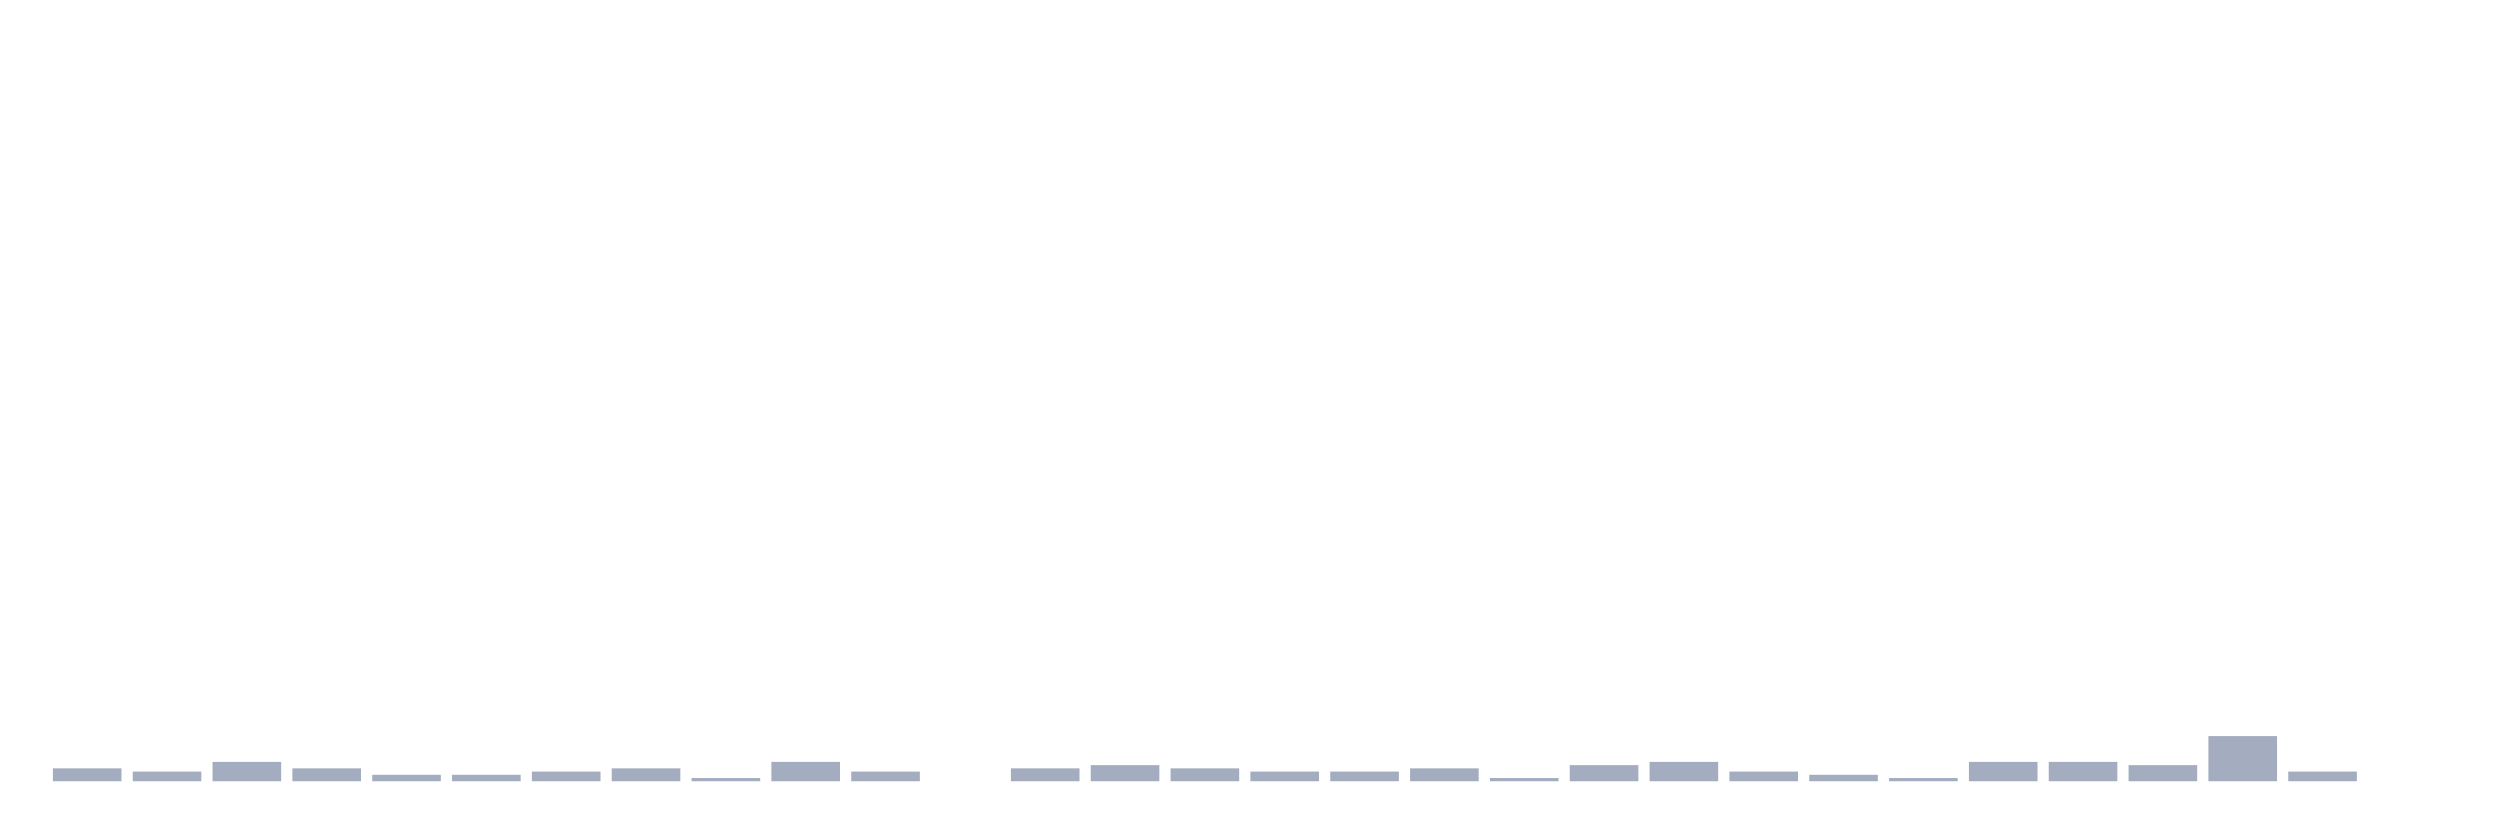
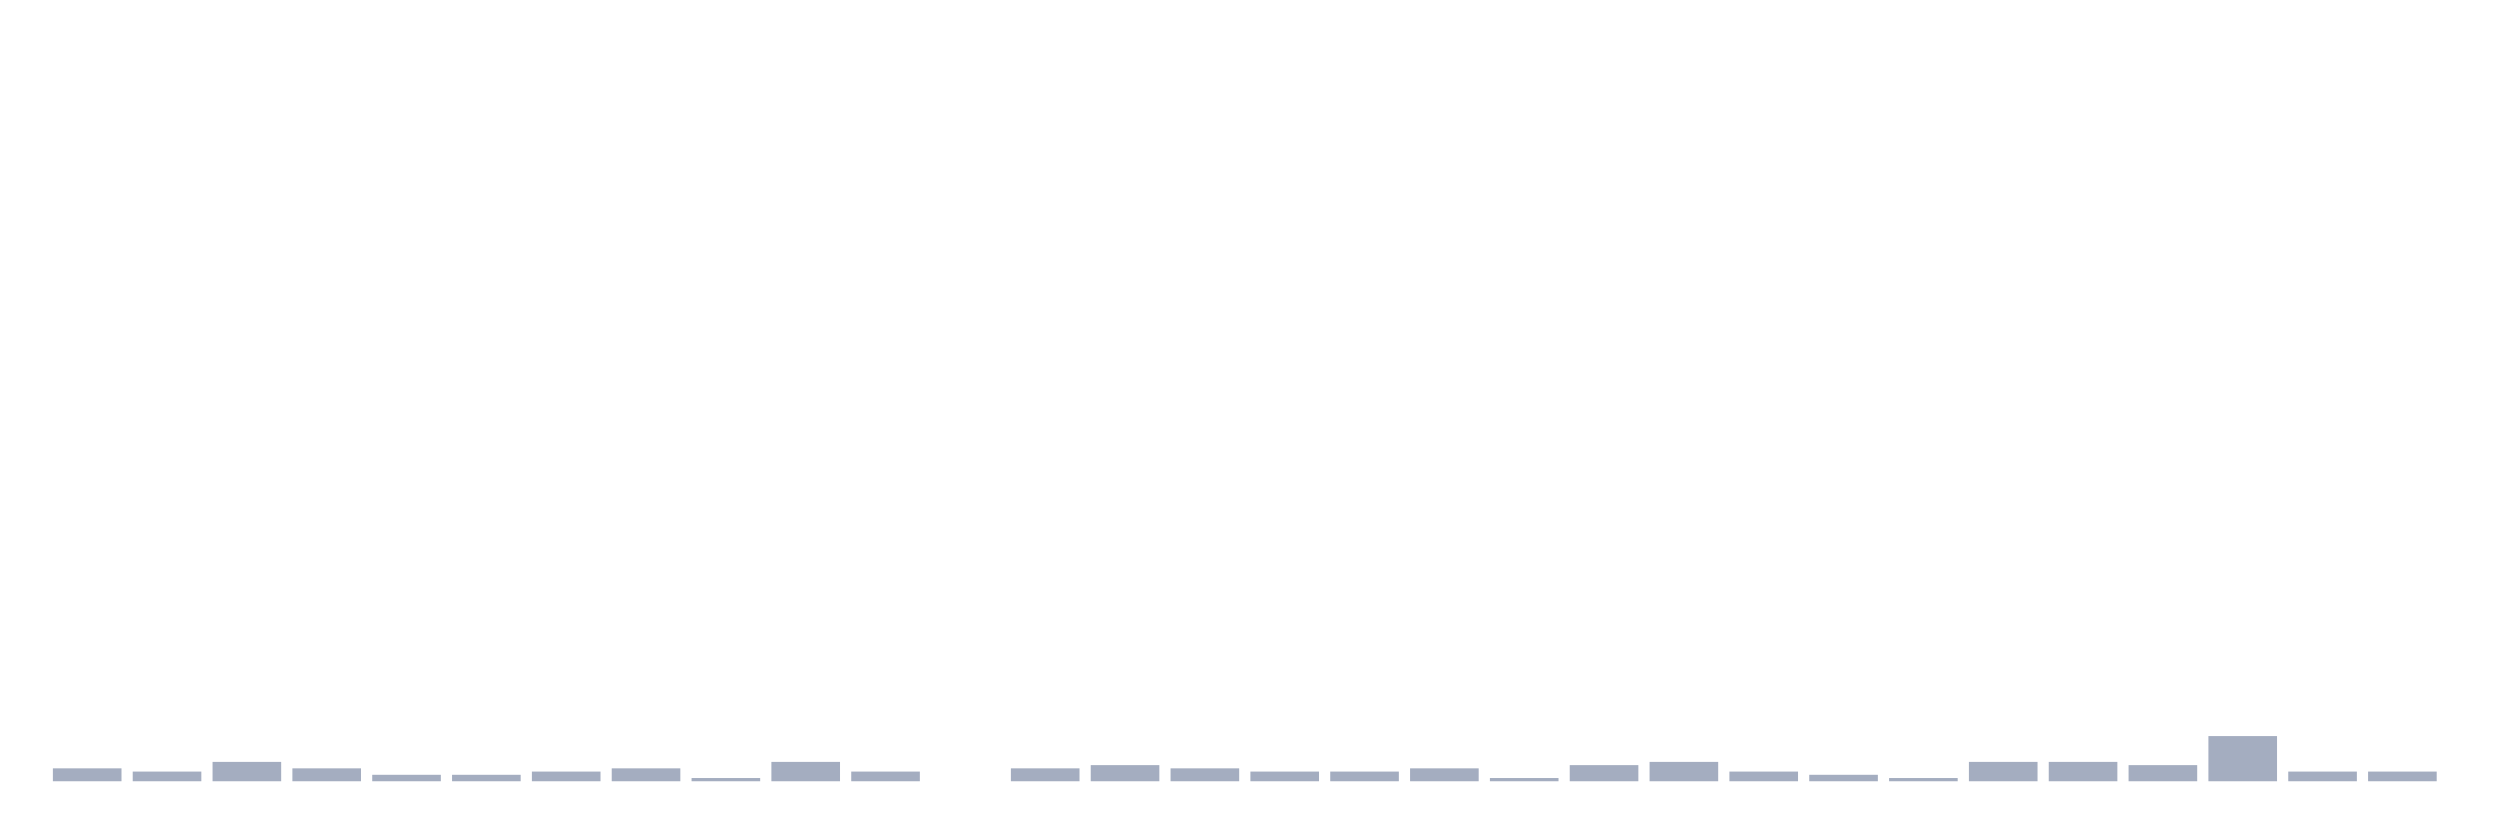
<svg xmlns="http://www.w3.org/2000/svg" viewBox="0 0 480 160">
  <g transform="translate(10,10)">
    <rect class="bar" x="0.153" width="13.175" y="137.522" height="2.478" fill="rgb(164,173,192)" />
    <rect class="bar" x="15.482" width="13.175" y="138.142" height="1.858" fill="rgb(164,173,192)" />
    <rect class="bar" x="30.81" width="13.175" y="136.283" height="3.717" fill="rgb(164,173,192)" />
    <rect class="bar" x="46.138" width="13.175" y="137.522" height="2.478" fill="rgb(164,173,192)" />
    <rect class="bar" x="61.466" width="13.175" y="138.761" height="1.239" fill="rgb(164,173,192)" />
    <rect class="bar" x="76.794" width="13.175" y="138.761" height="1.239" fill="rgb(164,173,192)" />
    <rect class="bar" x="92.123" width="13.175" y="138.142" height="1.858" fill="rgb(164,173,192)" />
    <rect class="bar" x="107.451" width="13.175" y="137.522" height="2.478" fill="rgb(164,173,192)" />
    <rect class="bar" x="122.779" width="13.175" y="139.381" height="0.619" fill="rgb(164,173,192)" />
    <rect class="bar" x="138.107" width="13.175" y="136.283" height="3.717" fill="rgb(164,173,192)" />
    <rect class="bar" x="153.436" width="13.175" y="138.142" height="1.858" fill="rgb(164,173,192)" />
    <rect class="bar" x="168.764" width="13.175" y="140" height="0" fill="rgb(164,173,192)" />
    <rect class="bar" x="184.092" width="13.175" y="137.522" height="2.478" fill="rgb(164,173,192)" />
    <rect class="bar" x="199.42" width="13.175" y="136.903" height="3.097" fill="rgb(164,173,192)" />
    <rect class="bar" x="214.748" width="13.175" y="137.522" height="2.478" fill="rgb(164,173,192)" />
    <rect class="bar" x="230.077" width="13.175" y="138.142" height="1.858" fill="rgb(164,173,192)" />
    <rect class="bar" x="245.405" width="13.175" y="138.142" height="1.858" fill="rgb(164,173,192)" />
    <rect class="bar" x="260.733" width="13.175" y="137.522" height="2.478" fill="rgb(164,173,192)" />
    <rect class="bar" x="276.061" width="13.175" y="139.381" height="0.619" fill="rgb(164,173,192)" />
    <rect class="bar" x="291.39" width="13.175" y="136.903" height="3.097" fill="rgb(164,173,192)" />
    <rect class="bar" x="306.718" width="13.175" y="136.283" height="3.717" fill="rgb(164,173,192)" />
    <rect class="bar" x="322.046" width="13.175" y="138.142" height="1.858" fill="rgb(164,173,192)" />
    <rect class="bar" x="337.374" width="13.175" y="138.761" height="1.239" fill="rgb(164,173,192)" />
    <rect class="bar" x="352.702" width="13.175" y="139.381" height="0.619" fill="rgb(164,173,192)" />
    <rect class="bar" x="368.031" width="13.175" y="136.283" height="3.717" fill="rgb(164,173,192)" />
    <rect class="bar" x="383.359" width="13.175" y="136.283" height="3.717" fill="rgb(164,173,192)" />
    <rect class="bar" x="398.687" width="13.175" y="136.903" height="3.097" fill="rgb(164,173,192)" />
    <rect class="bar" x="414.015" width="13.175" y="131.327" height="8.673" fill="rgb(164,173,192)" />
    <rect class="bar" x="429.344" width="13.175" y="138.142" height="1.858" fill="rgb(164,173,192)" />
-     <rect class="bar" x="444.672" width="13.175" y="140" height="0" fill="rgb(164,173,192)" />
+     <rect class="bar" x="444.672" width="13.175" y="138.142" height="1.858" fill="rgb(164,173,192)" />
  </g>
</svg>
